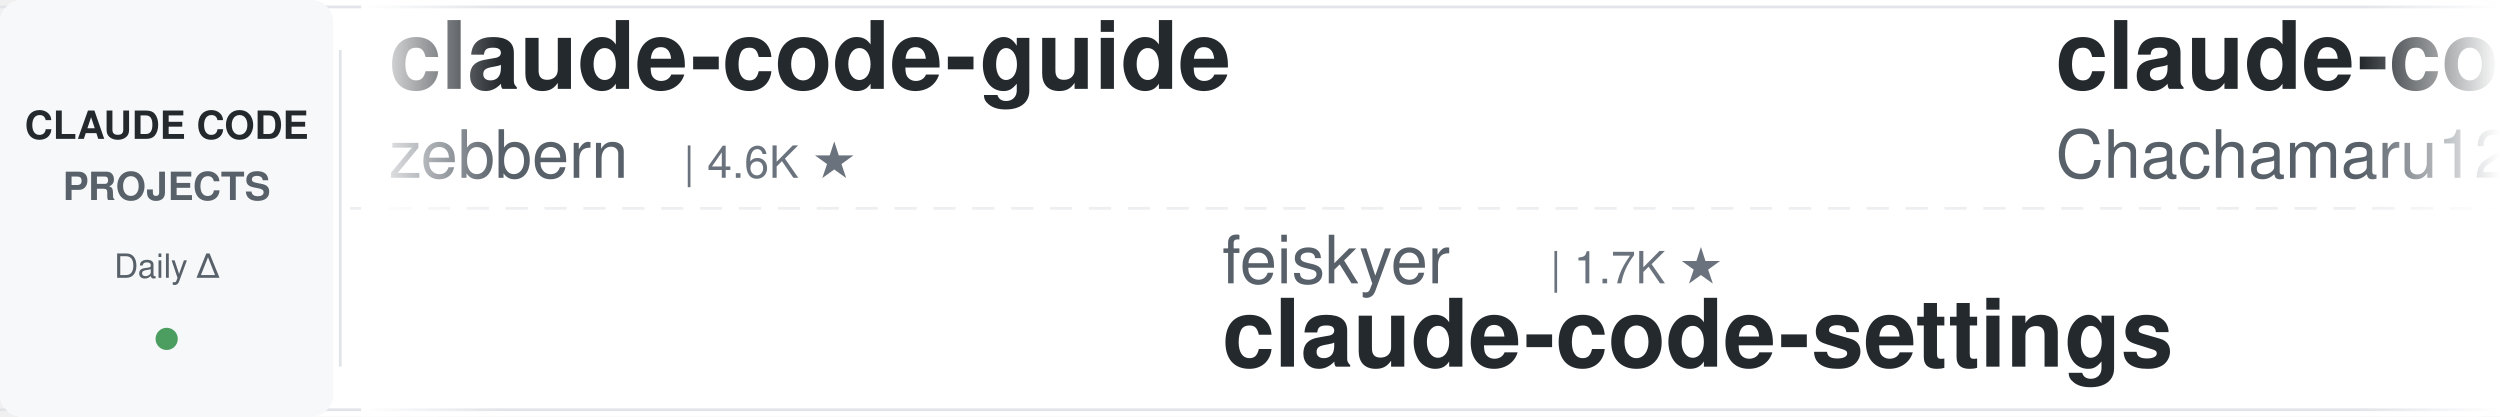
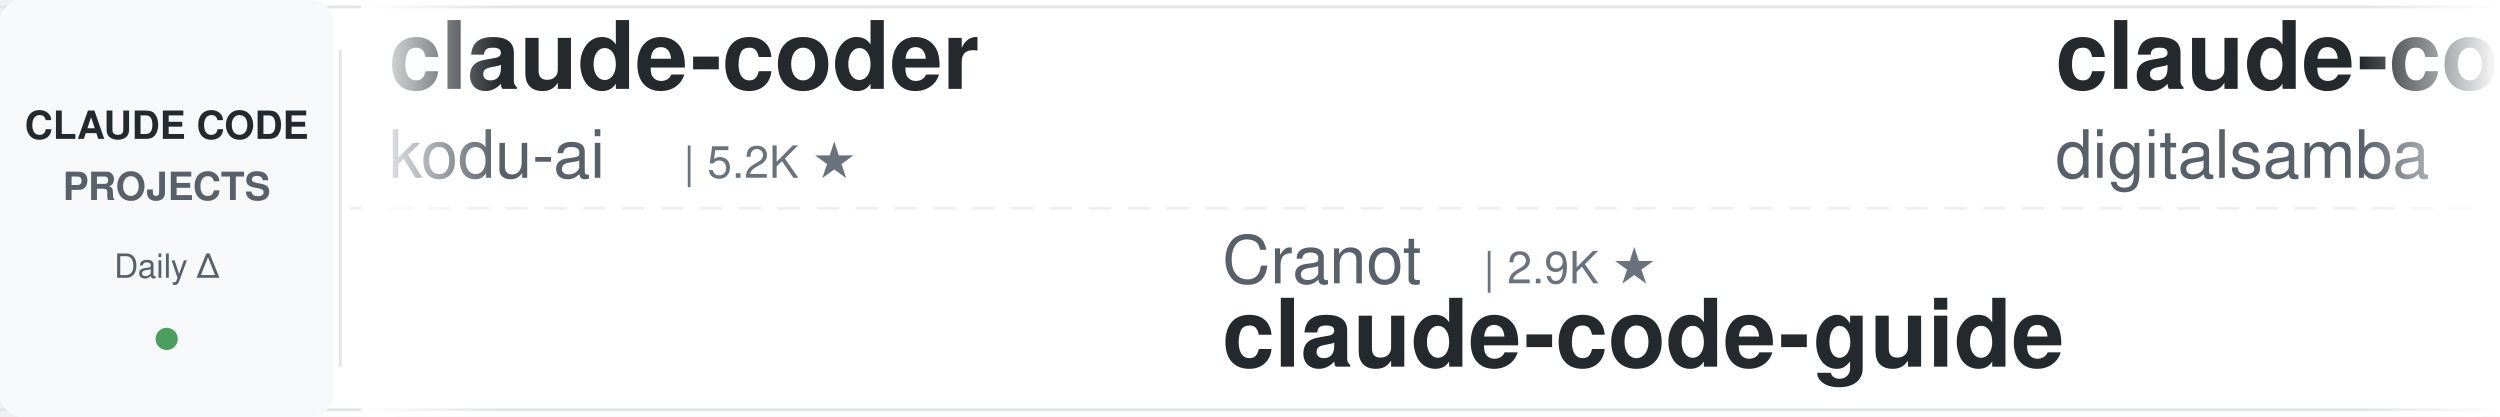
<svg xmlns="http://www.w3.org/2000/svg" width="900" height="150">
  <defs>
    <linearGradient id="leftFade" x1="0%" y1="0%" x2="100%" y2="0%">
      <stop offset="0%" style="stop-color:#ffffff;stop-opacity:1" />
      <stop offset="100%" style="stop-color:#ffffff;stop-opacity:0" />
    </linearGradient>
    <linearGradient id="rightFade" x1="0%" y1="0%" x2="100%" y2="0%">
      <stop offset="0%" style="stop-color:#ffffff;stop-opacity:0" />
      <stop offset="100%" style="stop-color:#ffffff;stop-opacity:1" />
    </linearGradient>
  </defs>
  <rect width="900" height="150" fill="#ffffff" rx="8" />
  <rect x="0" y="2" width="900" height="1" fill="#e1e4e8" />
  <rect x="0" y="147" width="900" height="1" fill="#e1e4e8" />
  <line x1="0" y1="75" x2="900" y2="75" stroke="#e1e4e8" stroke-width="1" stroke-dasharray="8 6" opacity="0.6" />
  <rect x="0" y="0" width="120" height="150" fill="#f6f8fa" rx="8" />
  <text x="60" y="50" font-family="-apple-system, BlinkMacSystemFont, 'Segoe UI', Helvetica, Arial, sans-serif" font-size="14" font-weight="600" fill="#24292e" text-anchor="middle">CLAUDE CODE</text>
  <text x="60" y="72" font-family="-apple-system, BlinkMacSystemFont, 'Segoe UI', Helvetica, Arial, sans-serif" font-size="14" font-weight="600" fill="#586069" text-anchor="middle">PROJECTS</text>
  <text x="60" y="100" font-family="-apple-system, BlinkMacSystemFont, 'Segoe UI', Helvetica, Arial, sans-serif" font-size="12" font-weight="500" fill="#586069" text-anchor="middle">Daily Δ</text>
  <circle cx="60" cy="122" r="4" fill="#22863a" opacity="0.8" />
  <rect x="122" y="18" width="1" height="114" fill="#e1e4e8" />
  <clipPath id="tickerClip">
    <rect x="130" y="0" width="770" height="150" />
  </clipPath>
  <g clip-path="url(#tickerClip)">
    <g id="tickerItems">
      <animateTransform attributeName="transform" attributeType="XML" type="translate" from="0 0" to="-3000 0" dur="54s" repeatCount="indefinite" />
      <g transform="translate(0, 0)">
-         <text x="140" y="32" font-family="-apple-system, BlinkMacSystemFont, 'Segoe UI', Helvetica, Arial, sans-serif" font-size="34" font-weight="600" fill="#24292e">claude-code-guide</text>
-         <text x="140" y="64" font-family="-apple-system, BlinkMacSystemFont, 'Segoe UI', Helvetica, Arial, sans-serif" font-size="24" font-weight="400" fill="#586069">zebbern</text>
-         <text x="246" y="64" font-family="-apple-system, BlinkMacSystemFont, 'Segoe UI', Helvetica, Arial, sans-serif" font-size="16" font-weight="500" fill="#6a737d">| 4.6K ★</text>
+         <text x="140" y="32" font-family="-apple-system, BlinkMacSystemFont, 'Segoe UI', Helvetica, Arial, sans-serif" font-size="34" font-weight="600" fill="#24292e">claude-coder</text>
+         <text x="140" y="64" font-family="-apple-system, BlinkMacSystemFont, 'Segoe UI', Helvetica, Arial, sans-serif" font-size="24" font-weight="400" fill="#586069">kodu-ai</text>
+         <text x="246" y="64" font-family="-apple-system, BlinkMacSystemFont, 'Segoe UI', Helvetica, Arial, sans-serif" font-size="16" font-weight="500" fill="#6a737d">| 5.2K ★</text>
      </g>
      <g transform="translate(300, 0)">
-         <text x="140" y="102" font-family="-apple-system, BlinkMacSystemFont, 'Segoe UI', Helvetica, Arial, sans-serif" font-size="24" font-weight="400" fill="#586069">feiskyer</text>
-         <text x="258" y="102" font-family="-apple-system, BlinkMacSystemFont, 'Segoe UI', Helvetica, Arial, sans-serif" font-size="16" font-weight="500" fill="#6a737d">| 1.7K ★</text>
-         <text x="140" y="132" font-family="-apple-system, BlinkMacSystemFont, 'Segoe UI', Helvetica, Arial, sans-serif" font-size="34" font-weight="600" fill="#24292e">claude-code-settings</text>
+         <text x="140" y="102" font-family="-apple-system, BlinkMacSystemFont, 'Segoe UI', Helvetica, Arial, sans-serif" font-size="24" font-weight="400" fill="#586069">Cranot</text>
+         <text x="234" y="102" font-family="-apple-system, BlinkMacSystemFont, 'Segoe UI', Helvetica, Arial, sans-serif" font-size="16" font-weight="500" fill="#6a737d">| 2.9K ★</text>
+         <text x="140" y="132" font-family="-apple-system, BlinkMacSystemFont, 'Segoe UI', Helvetica, Arial, sans-serif" font-size="34" font-weight="600" fill="#24292e">claude-code-guide</text>
      </g>
      <g transform="translate(600, 0)">
-         <text x="140" y="32" font-family="-apple-system, BlinkMacSystemFont, 'Segoe UI', Helvetica, Arial, sans-serif" font-size="34" font-weight="600" fill="#24292e">claude-code-harness</text>
-         <text x="140" y="64" font-family="-apple-system, BlinkMacSystemFont, 'Segoe UI', Helvetica, Arial, sans-serif" font-size="24" font-weight="400" fill="#586069">Chachamaru127</text>
-         <text x="318" y="64" font-family="-apple-system, BlinkMacSystemFont, 'Segoe UI', Helvetica, Arial, sans-serif" font-size="16" font-weight="500" fill="#6a737d">| 3.1K ★</text>
+         <text x="140" y="32" font-family="-apple-system, BlinkMacSystemFont, 'Segoe UI', Helvetica, Arial, sans-serif" font-size="34" font-weight="600" fill="#24292e">claude-code-video-toolki...</text>
+         <text x="140" y="64" font-family="-apple-system, BlinkMacSystemFont, 'Segoe UI', Helvetica, Arial, sans-serif" font-size="24" font-weight="400" fill="#586069">digitalsamba</text>
+         <text x="306" y="64" font-family="-apple-system, BlinkMacSystemFont, 'Segoe UI', Helvetica, Arial, sans-serif" font-size="16" font-weight="500" fill="#6a737d">| 2.1K ★</text>
      </g>
      <g transform="translate(900, 0)">
-         <text x="140" y="102" font-family="-apple-system, BlinkMacSystemFont, 'Segoe UI', Helvetica, Arial, sans-serif" font-size="24" font-weight="400" fill="#586069">JrCx7scC</text>
-         <text x="258" y="102" font-family="-apple-system, BlinkMacSystemFont, 'Segoe UI', Helvetica, Arial, sans-serif" font-size="16" font-weight="500" fill="#6a737d">| 376 ★</text>
-         <text x="140" y="132" font-family="-apple-system, BlinkMacSystemFont, 'Segoe UI', Helvetica, Arial, sans-serif" font-size="34" font-weight="600" fill="#24292e">claude-code-source</text>
+         <text x="140" y="102" font-family="-apple-system, BlinkMacSystemFont, 'Segoe UI', Helvetica, Arial, sans-serif" font-size="24" font-weight="400" fill="#586069">luyao618</text>
+         <text x="258" y="102" font-family="-apple-system, BlinkMacSystemFont, 'Segoe UI', Helvetica, Arial, sans-serif" font-size="16" font-weight="500" fill="#6a737d">| 1.7K ★</text>
+         <text x="140" y="132" font-family="-apple-system, BlinkMacSystemFont, 'Segoe UI', Helvetica, Arial, sans-serif" font-size="34" font-weight="600" fill="#24292e">Claude-Code-Source-Study</text>
      </g>
      <g transform="translate(1200, 0)">
-         <text x="140" y="32" font-family="-apple-system, BlinkMacSystemFont, 'Segoe UI', Helvetica, Arial, sans-serif" font-size="34" font-weight="600" fill="#24292e">claude-code-system-promp...</text>
-         <text x="140" y="64" font-family="-apple-system, BlinkMacSystemFont, 'Segoe UI', Helvetica, Arial, sans-serif" font-size="24" font-weight="400" fill="#586069">Piebald-AI</text>
-         <text x="282" y="64" font-family="-apple-system, BlinkMacSystemFont, 'Segoe UI', Helvetica, Arial, sans-serif" font-size="16" font-weight="500" fill="#6a737d">| 12.6K ★</text>
+         <text x="140" y="32" font-family="-apple-system, BlinkMacSystemFont, 'Segoe UI', Helvetica, Arial, sans-serif" font-size="34" font-weight="600" fill="#24292e">ECC</text>
+         <text x="140" y="64" font-family="-apple-system, BlinkMacSystemFont, 'Segoe UI', Helvetica, Arial, sans-serif" font-size="24" font-weight="400" fill="#586069">affaan-m</text>
+         <text x="258" y="64" font-family="-apple-system, BlinkMacSystemFont, 'Segoe UI', Helvetica, Arial, sans-serif" font-size="16" font-weight="500" fill="#6a737d">| 256.2K ★</text>
      </g>
      <g transform="translate(1500, 0)">
-         <text x="140" y="102" font-family="-apple-system, BlinkMacSystemFont, 'Segoe UI', Helvetica, Arial, sans-serif" font-size="24" font-weight="400" fill="#586069">anthropics</text>
-         <text x="282" y="102" font-family="-apple-system, BlinkMacSystemFont, 'Segoe UI', Helvetica, Arial, sans-serif" font-size="16" font-weight="500" fill="#6a737d">| 175.7K ★</text>
-         <text x="140" y="132" font-family="-apple-system, BlinkMacSystemFont, 'Segoe UI', Helvetica, Arial, sans-serif" font-size="34" font-weight="600" fill="#24292e">skills</text>
+         <text x="140" y="102" font-family="-apple-system, BlinkMacSystemFont, 'Segoe UI', Helvetica, Arial, sans-serif" font-size="24" font-weight="400" fill="#586069">ding113</text>
+         <text x="246" y="102" font-family="-apple-system, BlinkMacSystemFont, 'Segoe UI', Helvetica, Arial, sans-serif" font-size="16" font-weight="500" fill="#6a737d">| 3.4K ★</text>
+         <text x="140" y="132" font-family="-apple-system, BlinkMacSystemFont, 'Segoe UI', Helvetica, Arial, sans-serif" font-size="34" font-weight="600" fill="#24292e">claude-code-hub</text>
      </g>
      <g transform="translate(1800, 0)">
-         <text x="140" y="32" font-family="-apple-system, BlinkMacSystemFont, 'Segoe UI', Helvetica, Arial, sans-serif" font-size="34" font-weight="600" fill="#24292e">claude-code-book</text>
-         <text x="140" y="64" font-family="-apple-system, BlinkMacSystemFont, 'Segoe UI', Helvetica, Arial, sans-serif" font-size="24" font-weight="400" fill="#586069">lintsinghua</text>
-         <text x="294" y="64" font-family="-apple-system, BlinkMacSystemFont, 'Segoe UI', Helvetica, Arial, sans-serif" font-size="16" font-weight="500" fill="#6a737d">| 4.2K ★</text>
+         <text x="140" y="32" font-family="-apple-system, BlinkMacSystemFont, 'Segoe UI', Helvetica, Arial, sans-serif" font-size="34" font-weight="600" fill="#24292e">claude-code-proxy</text>
+         <text x="140" y="64" font-family="-apple-system, BlinkMacSystemFont, 'Segoe UI', Helvetica, Arial, sans-serif" font-size="24" font-weight="400" fill="#586069">1rgs</text>
+         <text x="210" y="64" font-family="-apple-system, BlinkMacSystemFont, 'Segoe UI', Helvetica, Arial, sans-serif" font-size="16" font-weight="500" fill="#6a737d">| 3.7K ★</text>
      </g>
      <g transform="translate(2100, 0)">
-         <text x="140" y="102" font-family="-apple-system, BlinkMacSystemFont, 'Segoe UI', Helvetica, Arial, sans-serif" font-size="24" font-weight="400" fill="#586069">alejandrobalderas</text>
-         <text x="366" y="102" font-family="-apple-system, BlinkMacSystemFont, 'Segoe UI', Helvetica, Arial, sans-serif" font-size="16" font-weight="500" fill="#6a737d">| 2.8K ★</text>
-         <text x="140" y="132" font-family="-apple-system, BlinkMacSystemFont, 'Segoe UI', Helvetica, Arial, sans-serif" font-size="34" font-weight="600" fill="#24292e">claude-code-from-source</text>
+         <text x="140" y="102" font-family="-apple-system, BlinkMacSystemFont, 'Segoe UI', Helvetica, Arial, sans-serif" font-size="24" font-weight="400" fill="#586069">darcyegb</text>
+         <text x="258" y="102" font-family="-apple-system, BlinkMacSystemFont, 'Segoe UI', Helvetica, Arial, sans-serif" font-size="16" font-weight="500" fill="#6a737d">| 761 ★</text>
+         <text x="140" y="132" font-family="-apple-system, BlinkMacSystemFont, 'Segoe UI', Helvetica, Arial, sans-serif" font-size="34" font-weight="600" fill="#24292e">ClaudeCodeAgents</text>
      </g>
      <g transform="translate(2400, 0)">
-         <text x="140" y="32" font-family="-apple-system, BlinkMacSystemFont, 'Segoe UI', Helvetica, Arial, sans-serif" font-size="34" font-weight="600" fill="#24292e">everything-claude-code</text>
-         <text x="140" y="64" font-family="-apple-system, BlinkMacSystemFont, 'Segoe UI', Helvetica, Arial, sans-serif" font-size="24" font-weight="400" fill="#586069">WorldFlowAI</text>
-         <text x="294" y="64" font-family="-apple-system, BlinkMacSystemFont, 'Segoe UI', Helvetica, Arial, sans-serif" font-size="16" font-weight="500" fill="#6a737d">| 2.8K ★</text>
+         <text x="140" y="32" font-family="-apple-system, BlinkMacSystemFont, 'Segoe UI', Helvetica, Arial, sans-serif" font-size="34" font-weight="600" fill="#24292e">ClaudeCode-Portable</text>
+         <text x="140" y="64" font-family="-apple-system, BlinkMacSystemFont, 'Segoe UI', Helvetica, Arial, sans-serif" font-size="24" font-weight="400" fill="#586069">techjarves</text>
+         <text x="282" y="64" font-family="-apple-system, BlinkMacSystemFont, 'Segoe UI', Helvetica, Arial, sans-serif" font-size="16" font-weight="500" fill="#6a737d">| 1.4K ★</text>
      </g>
      <g transform="translate(2700, 0)">
-         <text x="140" y="102" font-family="-apple-system, BlinkMacSystemFont, 'Segoe UI', Helvetica, Arial, sans-serif" font-size="24" font-weight="400" fill="#586069">shanraisshan</text>
-         <text x="306" y="102" font-family="-apple-system, BlinkMacSystemFont, 'Segoe UI', Helvetica, Arial, sans-serif" font-size="16" font-weight="500" fill="#6a737d">| 65.8K ★</text>
-         <text x="140" y="132" font-family="-apple-system, BlinkMacSystemFont, 'Segoe UI', Helvetica, Arial, sans-serif" font-size="34" font-weight="600" fill="#24292e">claude-code-best-practic...</text>
+         <text x="140" y="102" font-family="-apple-system, BlinkMacSystemFont, 'Segoe UI', Helvetica, Arial, sans-serif" font-size="24" font-weight="400" fill="#586069">ChrisWiles</text>
+         <text x="282" y="102" font-family="-apple-system, BlinkMacSystemFont, 'Segoe UI', Helvetica, Arial, sans-serif" font-size="16" font-weight="500" fill="#6a737d">| 6.1K ★</text>
+         <text x="140" y="132" font-family="-apple-system, BlinkMacSystemFont, 'Segoe UI', Helvetica, Arial, sans-serif" font-size="34" font-weight="600" fill="#24292e">claude-code-showcase</text>
      </g>
      <g transform="translate(3000, 0)">
-         <text x="140" y="32" font-family="-apple-system, BlinkMacSystemFont, 'Segoe UI', Helvetica, Arial, sans-serif" font-size="34" font-weight="600" fill="#24292e">claude-code-guide</text>
-         <text x="140" y="64" font-family="-apple-system, BlinkMacSystemFont, 'Segoe UI', Helvetica, Arial, sans-serif" font-size="24" font-weight="400" fill="#586069">zebbern</text>
-         <text x="246" y="64" font-family="-apple-system, BlinkMacSystemFont, 'Segoe UI', Helvetica, Arial, sans-serif" font-size="16" font-weight="500" fill="#6a737d">| 4.6K ★</text>
+         <text x="140" y="32" font-family="-apple-system, BlinkMacSystemFont, 'Segoe UI', Helvetica, Arial, sans-serif" font-size="34" font-weight="600" fill="#24292e">claude-coder</text>
+         <text x="140" y="64" font-family="-apple-system, BlinkMacSystemFont, 'Segoe UI', Helvetica, Arial, sans-serif" font-size="24" font-weight="400" fill="#586069">kodu-ai</text>
+         <text x="246" y="64" font-family="-apple-system, BlinkMacSystemFont, 'Segoe UI', Helvetica, Arial, sans-serif" font-size="16" font-weight="500" fill="#6a737d">| 5.2K ★</text>
      </g>
      <g transform="translate(3300, 0)">
-         <text x="140" y="102" font-family="-apple-system, BlinkMacSystemFont, 'Segoe UI', Helvetica, Arial, sans-serif" font-size="24" font-weight="400" fill="#586069">feiskyer</text>
-         <text x="258" y="102" font-family="-apple-system, BlinkMacSystemFont, 'Segoe UI', Helvetica, Arial, sans-serif" font-size="16" font-weight="500" fill="#6a737d">| 1.7K ★</text>
-         <text x="140" y="132" font-family="-apple-system, BlinkMacSystemFont, 'Segoe UI', Helvetica, Arial, sans-serif" font-size="34" font-weight="600" fill="#24292e">claude-code-settings</text>
+         <text x="140" y="102" font-family="-apple-system, BlinkMacSystemFont, 'Segoe UI', Helvetica, Arial, sans-serif" font-size="24" font-weight="400" fill="#586069">Cranot</text>
+         <text x="234" y="102" font-family="-apple-system, BlinkMacSystemFont, 'Segoe UI', Helvetica, Arial, sans-serif" font-size="16" font-weight="500" fill="#6a737d">| 2.9K ★</text>
+         <text x="140" y="132" font-family="-apple-system, BlinkMacSystemFont, 'Segoe UI', Helvetica, Arial, sans-serif" font-size="34" font-weight="600" fill="#24292e">claude-code-guide</text>
      </g>
      <g transform="translate(3600, 0)">
-         <text x="140" y="32" font-family="-apple-system, BlinkMacSystemFont, 'Segoe UI', Helvetica, Arial, sans-serif" font-size="34" font-weight="600" fill="#24292e">claude-code-harness</text>
-         <text x="140" y="64" font-family="-apple-system, BlinkMacSystemFont, 'Segoe UI', Helvetica, Arial, sans-serif" font-size="24" font-weight="400" fill="#586069">Chachamaru127</text>
-         <text x="318" y="64" font-family="-apple-system, BlinkMacSystemFont, 'Segoe UI', Helvetica, Arial, sans-serif" font-size="16" font-weight="500" fill="#6a737d">| 3.1K ★</text>
+         <text x="140" y="32" font-family="-apple-system, BlinkMacSystemFont, 'Segoe UI', Helvetica, Arial, sans-serif" font-size="34" font-weight="600" fill="#24292e">claude-code-video-toolki...</text>
+         <text x="140" y="64" font-family="-apple-system, BlinkMacSystemFont, 'Segoe UI', Helvetica, Arial, sans-serif" font-size="24" font-weight="400" fill="#586069">digitalsamba</text>
+         <text x="306" y="64" font-family="-apple-system, BlinkMacSystemFont, 'Segoe UI', Helvetica, Arial, sans-serif" font-size="16" font-weight="500" fill="#6a737d">| 2.1K ★</text>
      </g>
      <g transform="translate(3900, 0)">
-         <text x="140" y="102" font-family="-apple-system, BlinkMacSystemFont, 'Segoe UI', Helvetica, Arial, sans-serif" font-size="24" font-weight="400" fill="#586069">JrCx7scC</text>
-         <text x="258" y="102" font-family="-apple-system, BlinkMacSystemFont, 'Segoe UI', Helvetica, Arial, sans-serif" font-size="16" font-weight="500" fill="#6a737d">| 376 ★</text>
-         <text x="140" y="132" font-family="-apple-system, BlinkMacSystemFont, 'Segoe UI', Helvetica, Arial, sans-serif" font-size="34" font-weight="600" fill="#24292e">claude-code-source</text>
+         <text x="140" y="102" font-family="-apple-system, BlinkMacSystemFont, 'Segoe UI', Helvetica, Arial, sans-serif" font-size="24" font-weight="400" fill="#586069">luyao618</text>
+         <text x="258" y="102" font-family="-apple-system, BlinkMacSystemFont, 'Segoe UI', Helvetica, Arial, sans-serif" font-size="16" font-weight="500" fill="#6a737d">| 1.7K ★</text>
+         <text x="140" y="132" font-family="-apple-system, BlinkMacSystemFont, 'Segoe UI', Helvetica, Arial, sans-serif" font-size="34" font-weight="600" fill="#24292e">Claude-Code-Source-Study</text>
      </g>
    </g>
  </g>
  <rect x="130" y="0" width="50" height="150" fill="url(#leftFade)" />
  <rect x="850" y="0" width="50" height="150" fill="url(#rightFade)" />
</svg>
